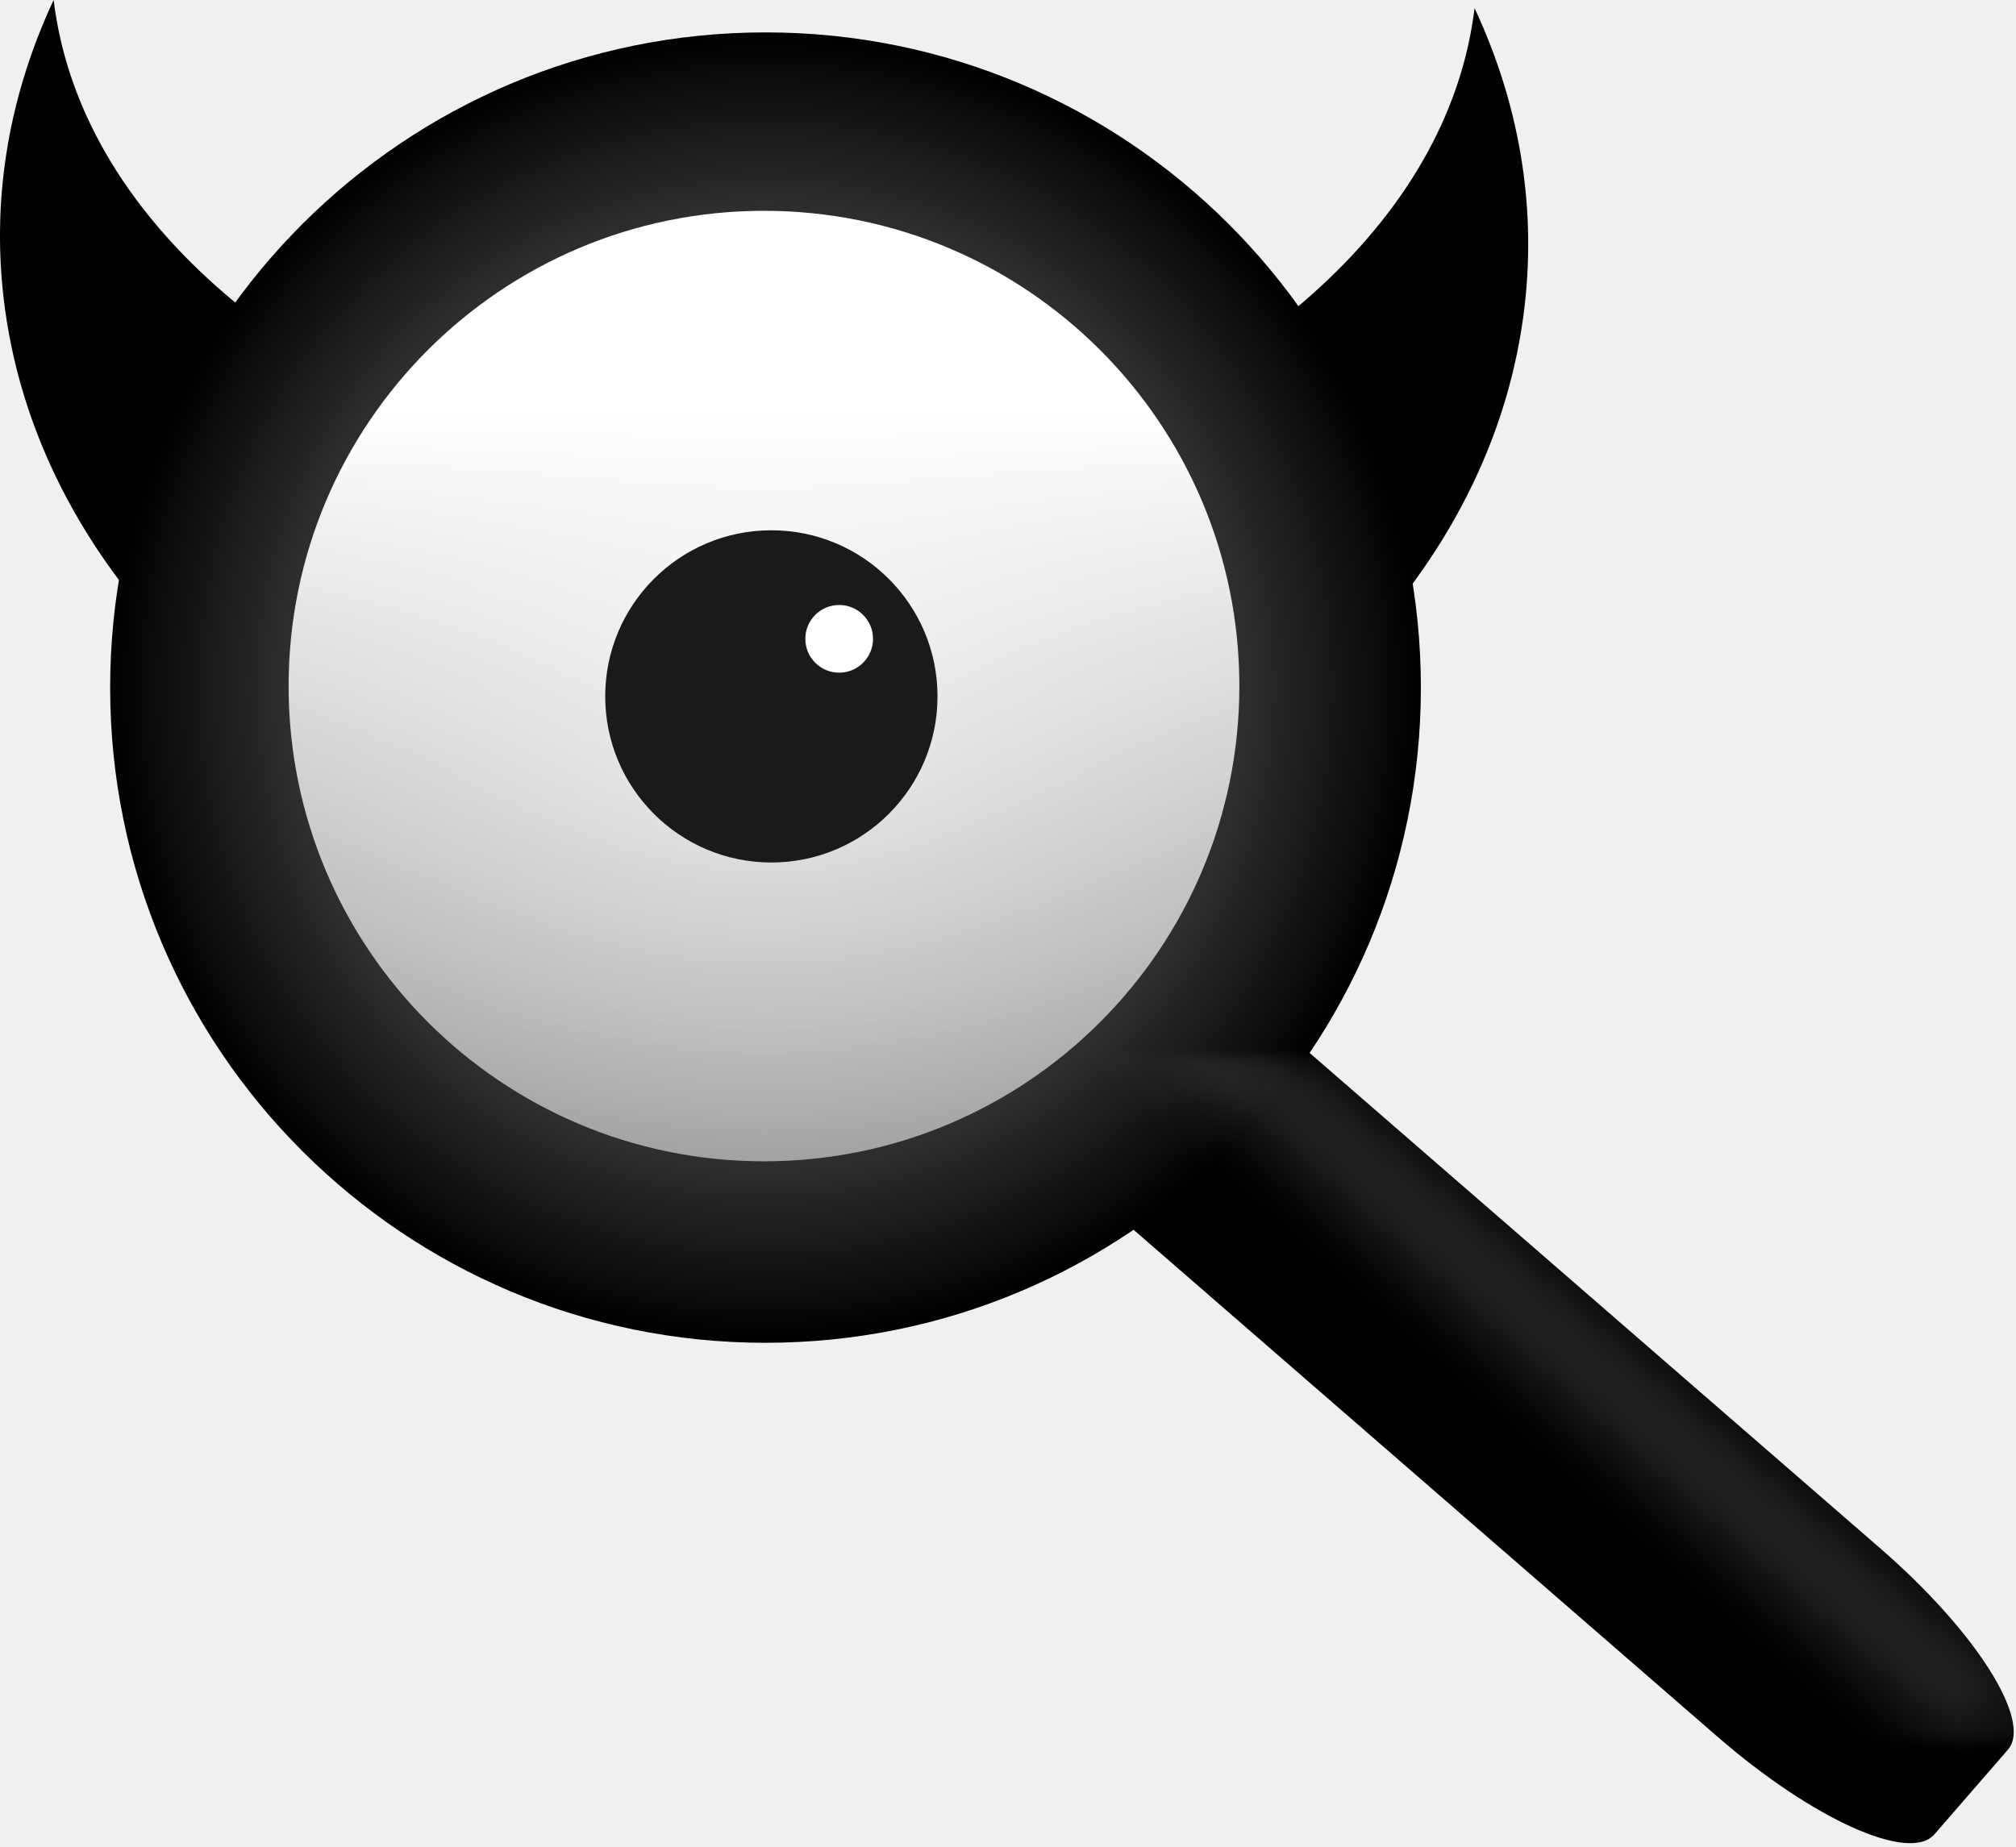
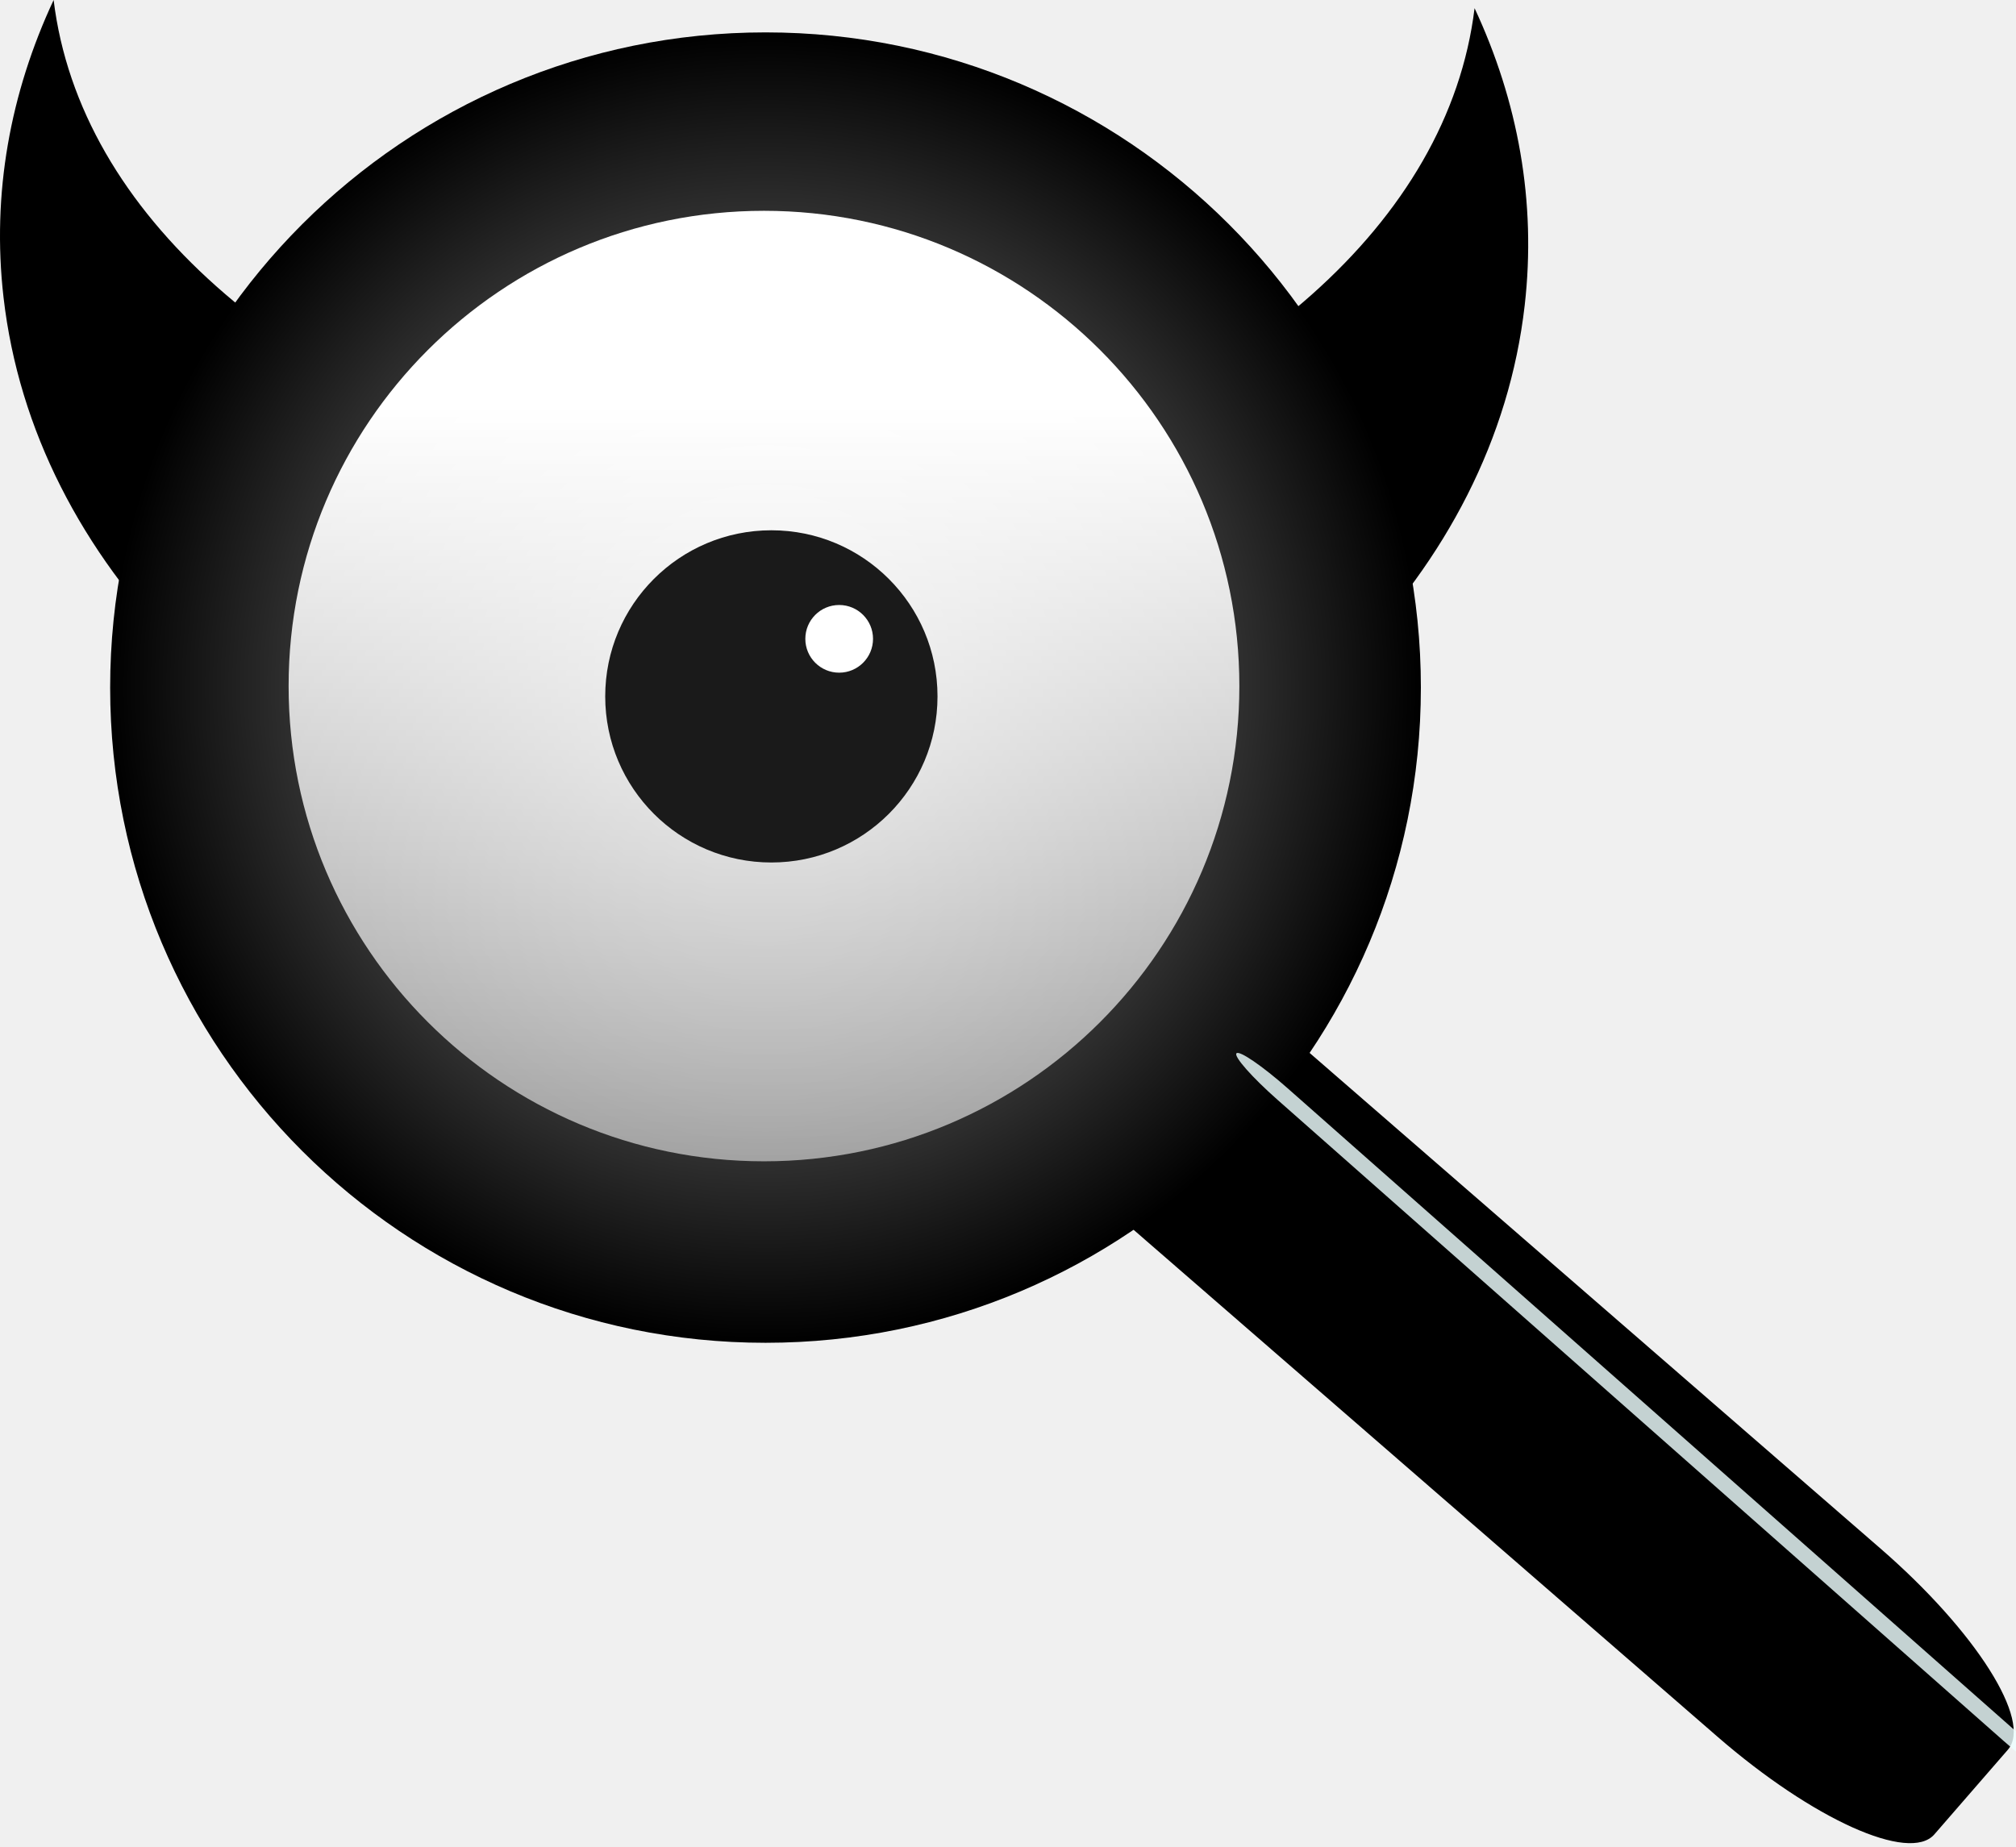
<svg xmlns="http://www.w3.org/2000/svg" xmlns:xlink="http://www.w3.org/1999/xlink" width="330.937" height="303.229">
  <defs>
    <linearGradient id="a">
      <stop offset="0" style="stop-color:#fff;stop-opacity:1" />
      <stop offset="1" style="stop-color:#fff;stop-opacity:0" />
    </linearGradient>
    <linearGradient id="b">
      <stop offset="0" style="stop-color:#a9a9a9;stop-opacity:1" />
      <stop offset="1" style="stop-color:#000;stop-opacity:1" />
    </linearGradient>
    <linearGradient xlink:href="#a" id="d" x1="120.689" x2="120.689" y1="239.618" y2="602.175" gradientUnits="userSpaceOnUse" />
    <radialGradient xlink:href="#b" id="c" cx="294.459" cy="208.38" r="107.581" fx="294.459" fy="208.38" gradientUnits="userSpaceOnUse" />
-     <filter id="f" width="1.26" height="1.294" x="-.13" y="-.147" color-interpolation-filters="sRGB">
-       <feGaussianBlur stdDeviation="6.476" />
-     </filter>
  </defs>
  <g transform="translate(-61.72 -34.87)">
    <path d="M70.523 34.87c-7.12 15.244-10.178 31.78-8.225 48.815 5.016 43.774 41.675 79.325 91.536 95.163-6.626-22.407-5.341-44.936 2.64-65.844-47.738-14.183-81.646-42.809-85.95-78.133m233.255 1.343c7.12 15.243 10.178 31.78 8.225 48.815-5.016 43.774-41.675 79.324-91.536 95.163 6.626-22.408 5.341-44.937-2.64-65.845 47.738-14.182 81.646-42.808 85.95-78.133" style="fill:#000;fill-opacity:1;fill-rule:nonzero;stroke:none" />
    <path d="M-5.09 259.06h18.416c6.22 0 11.228 16.683 11.228 37.404v172.837c0 20.722-5.007 37.404-11.228 37.404H-5.09c-6.22 0-11.228-16.682-11.228-37.404V296.464c0-20.721 5.008-37.403 11.228-37.403" style="fill:#000;fill-opacity:1;fill-rule:nonzero;stroke:none" transform="rotate(-49.03)" />
    <path d="M402.04 208.38a107.581 107.581 0 1 1-215.162 0 107.581 107.581 0 1 1 215.163 0" style="fill:url(#c);fill-opacity:1;fill-rule:nonzero;stroke:none" transform="translate(-107.076 -60.61)" />
    <path d="M233.345 299.293a101.52 101.52 0 1 1-203.04 0 101.52 101.52 0 1 1 203.04 0" style="fill:url(#d);fill-opacity:1;fill-rule:nonzero;stroke:none" transform="translate(85.803 -82.536)scale(.76866)" />
    <path d="M210.617 156.357a27.274 27.274 0 1 1-54.548 0 27.274 27.274 0 1 1 54.548 0" style="fill:#1a1a1a;fill-opacity:1;fill-rule:nonzero;stroke:none" transform="translate(5 -7.143)" />
    <path d="M203.546 203.329a5.556 5.556 0 1 1-11.112 0 5.556 5.556 0 1 1 11.112 0" style="fill:#fff;fill-opacity:1;fill-rule:nonzero;stroke:none" transform="translate(1.485 -63.565)" />
-     <rect width="2.239" height="159.438" x="19.526" y="337.84" rx="2.867" ry="9.001" style="fill:#fff;fill-opacity:.822;fill-rule:nonzero;stroke:none;filter:url(#f)" transform="rotate(-48.55 -46.985 26.23)scale(1.12494)" />
+     <rect width="2.239" height="159.438" x="19.526" y="337.84" rx="2.867" ry="9.001" style="fill:#eff;fill-opacity:.822;fill-rule:nonzero;stroke:none;filter:url(#f)" transform="rotate(-48.55 -46.985 26.23)scale(1.12494)" />
  </g>
</svg>
